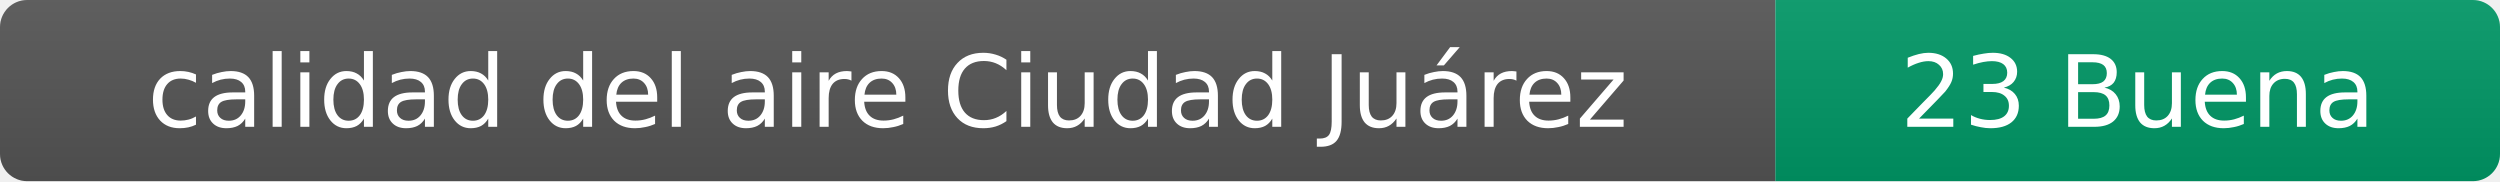
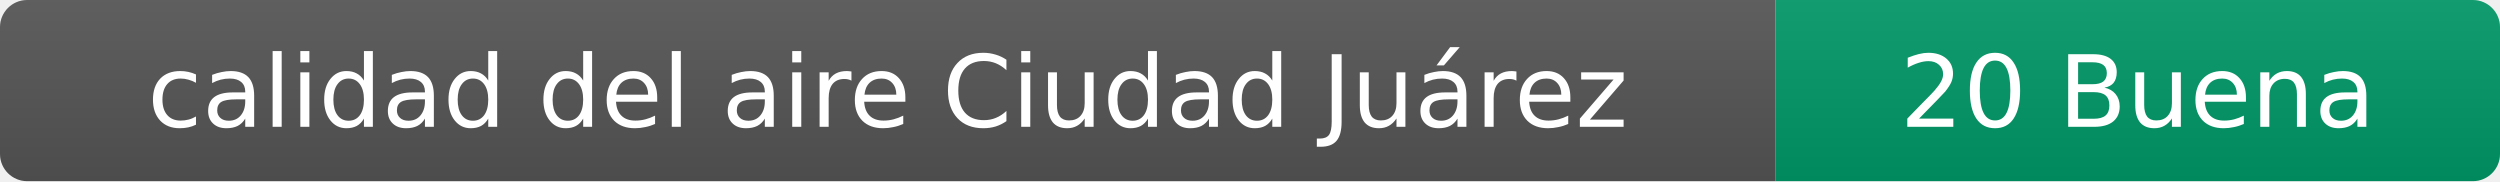
- <svg xmlns="http://www.w3.org/2000/svg" width="276" height="20" role="img" aria-label="calidad del aire: 23 Buena">
+ <svg xmlns="http://www.w3.org/2000/svg" width="276" height="20" role="img" aria-label="calidad del aire: 20 Buena">
  <linearGradient id="s" x2="0" y2="100%">
    <stop offset="0" stop-color="#bbb" stop-opacity=".1" />
    <stop offset="1" stop-opacity=".1" />
  </linearGradient>
  <clipPath id="r">
    <rect width="276" height="20" rx="3" fill="#fff" />
  </clipPath>
  <g clip-path="url(#r)">
    <rect width="196" height="20" fill="#555" />
    <rect x="196" width="80" height="20" fill="#009966" />
    <rect width="276" height="20" fill="url(#s)" />
  </g>
  <g fill="#fff" text-anchor="middle" font-family="Verdana,Geneva,DejaVu Sans,sans-serif" font-size="11">
    <text x="98" y="14">calidad del aire Ciudad Juárez</text>
-     <text x="236" y="14">23 Buena</text>
+     <text x="236" y="14">20 Buena</text>
  </g>
</svg>
